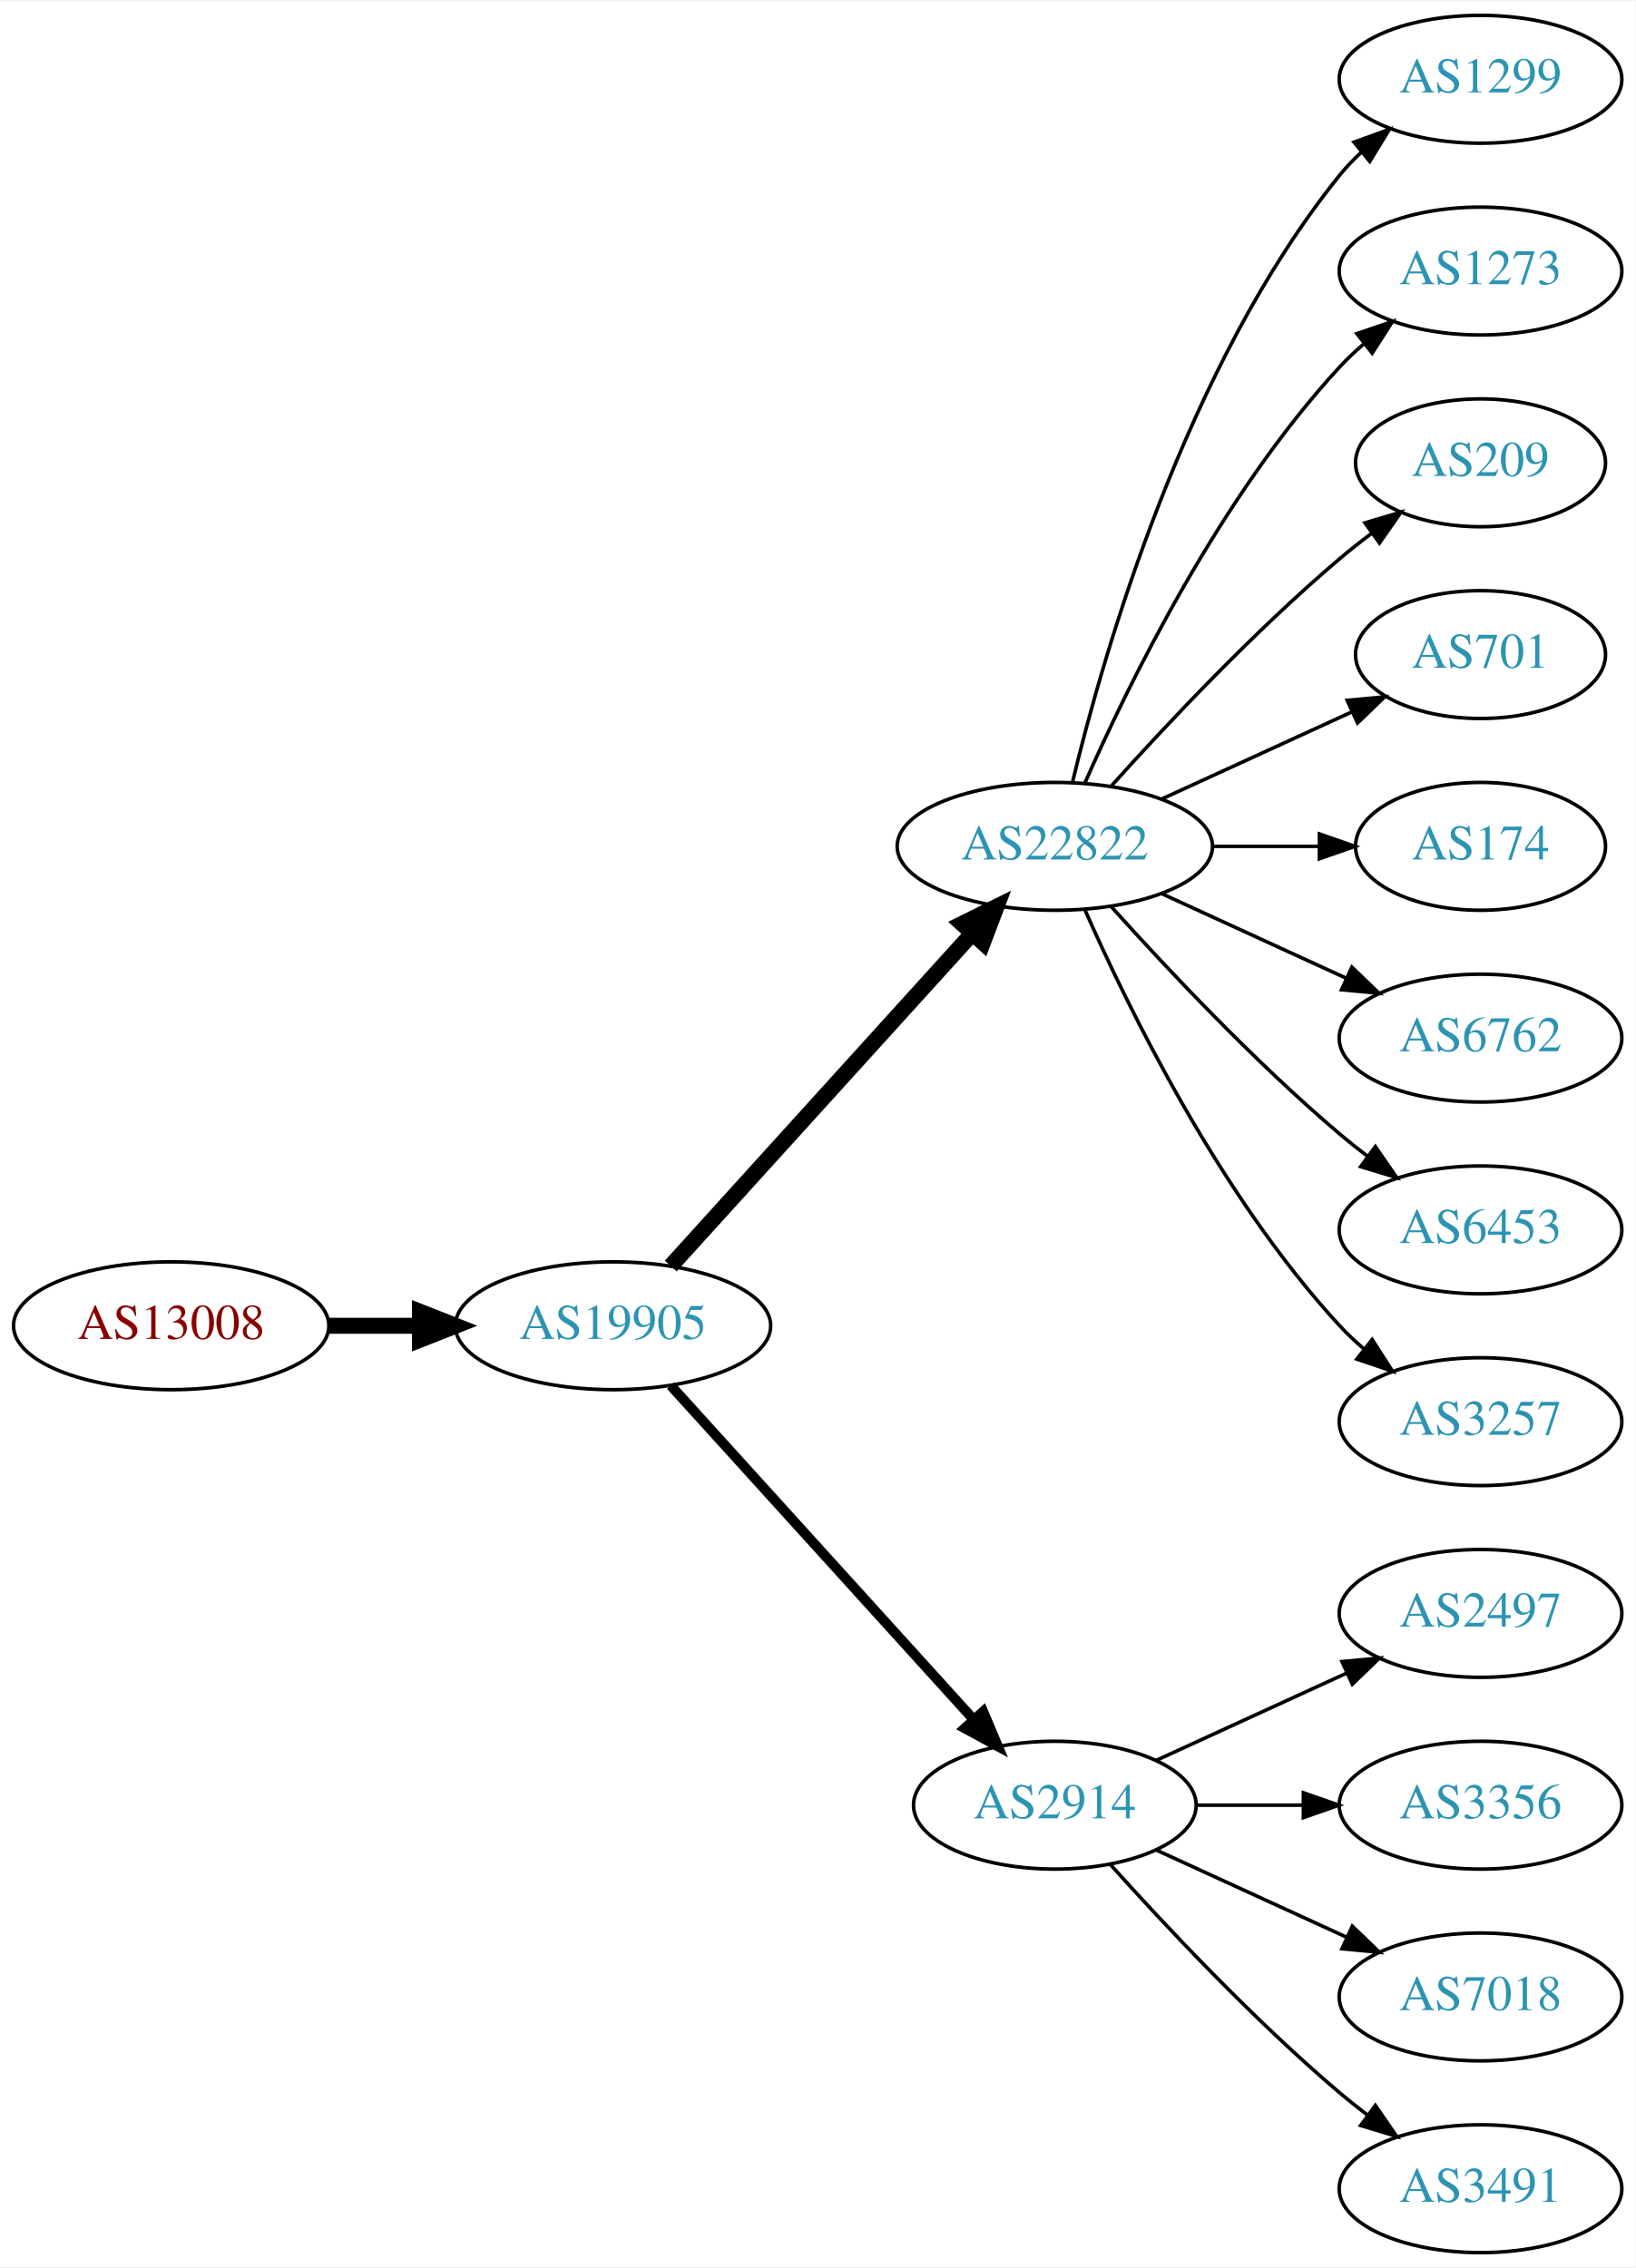
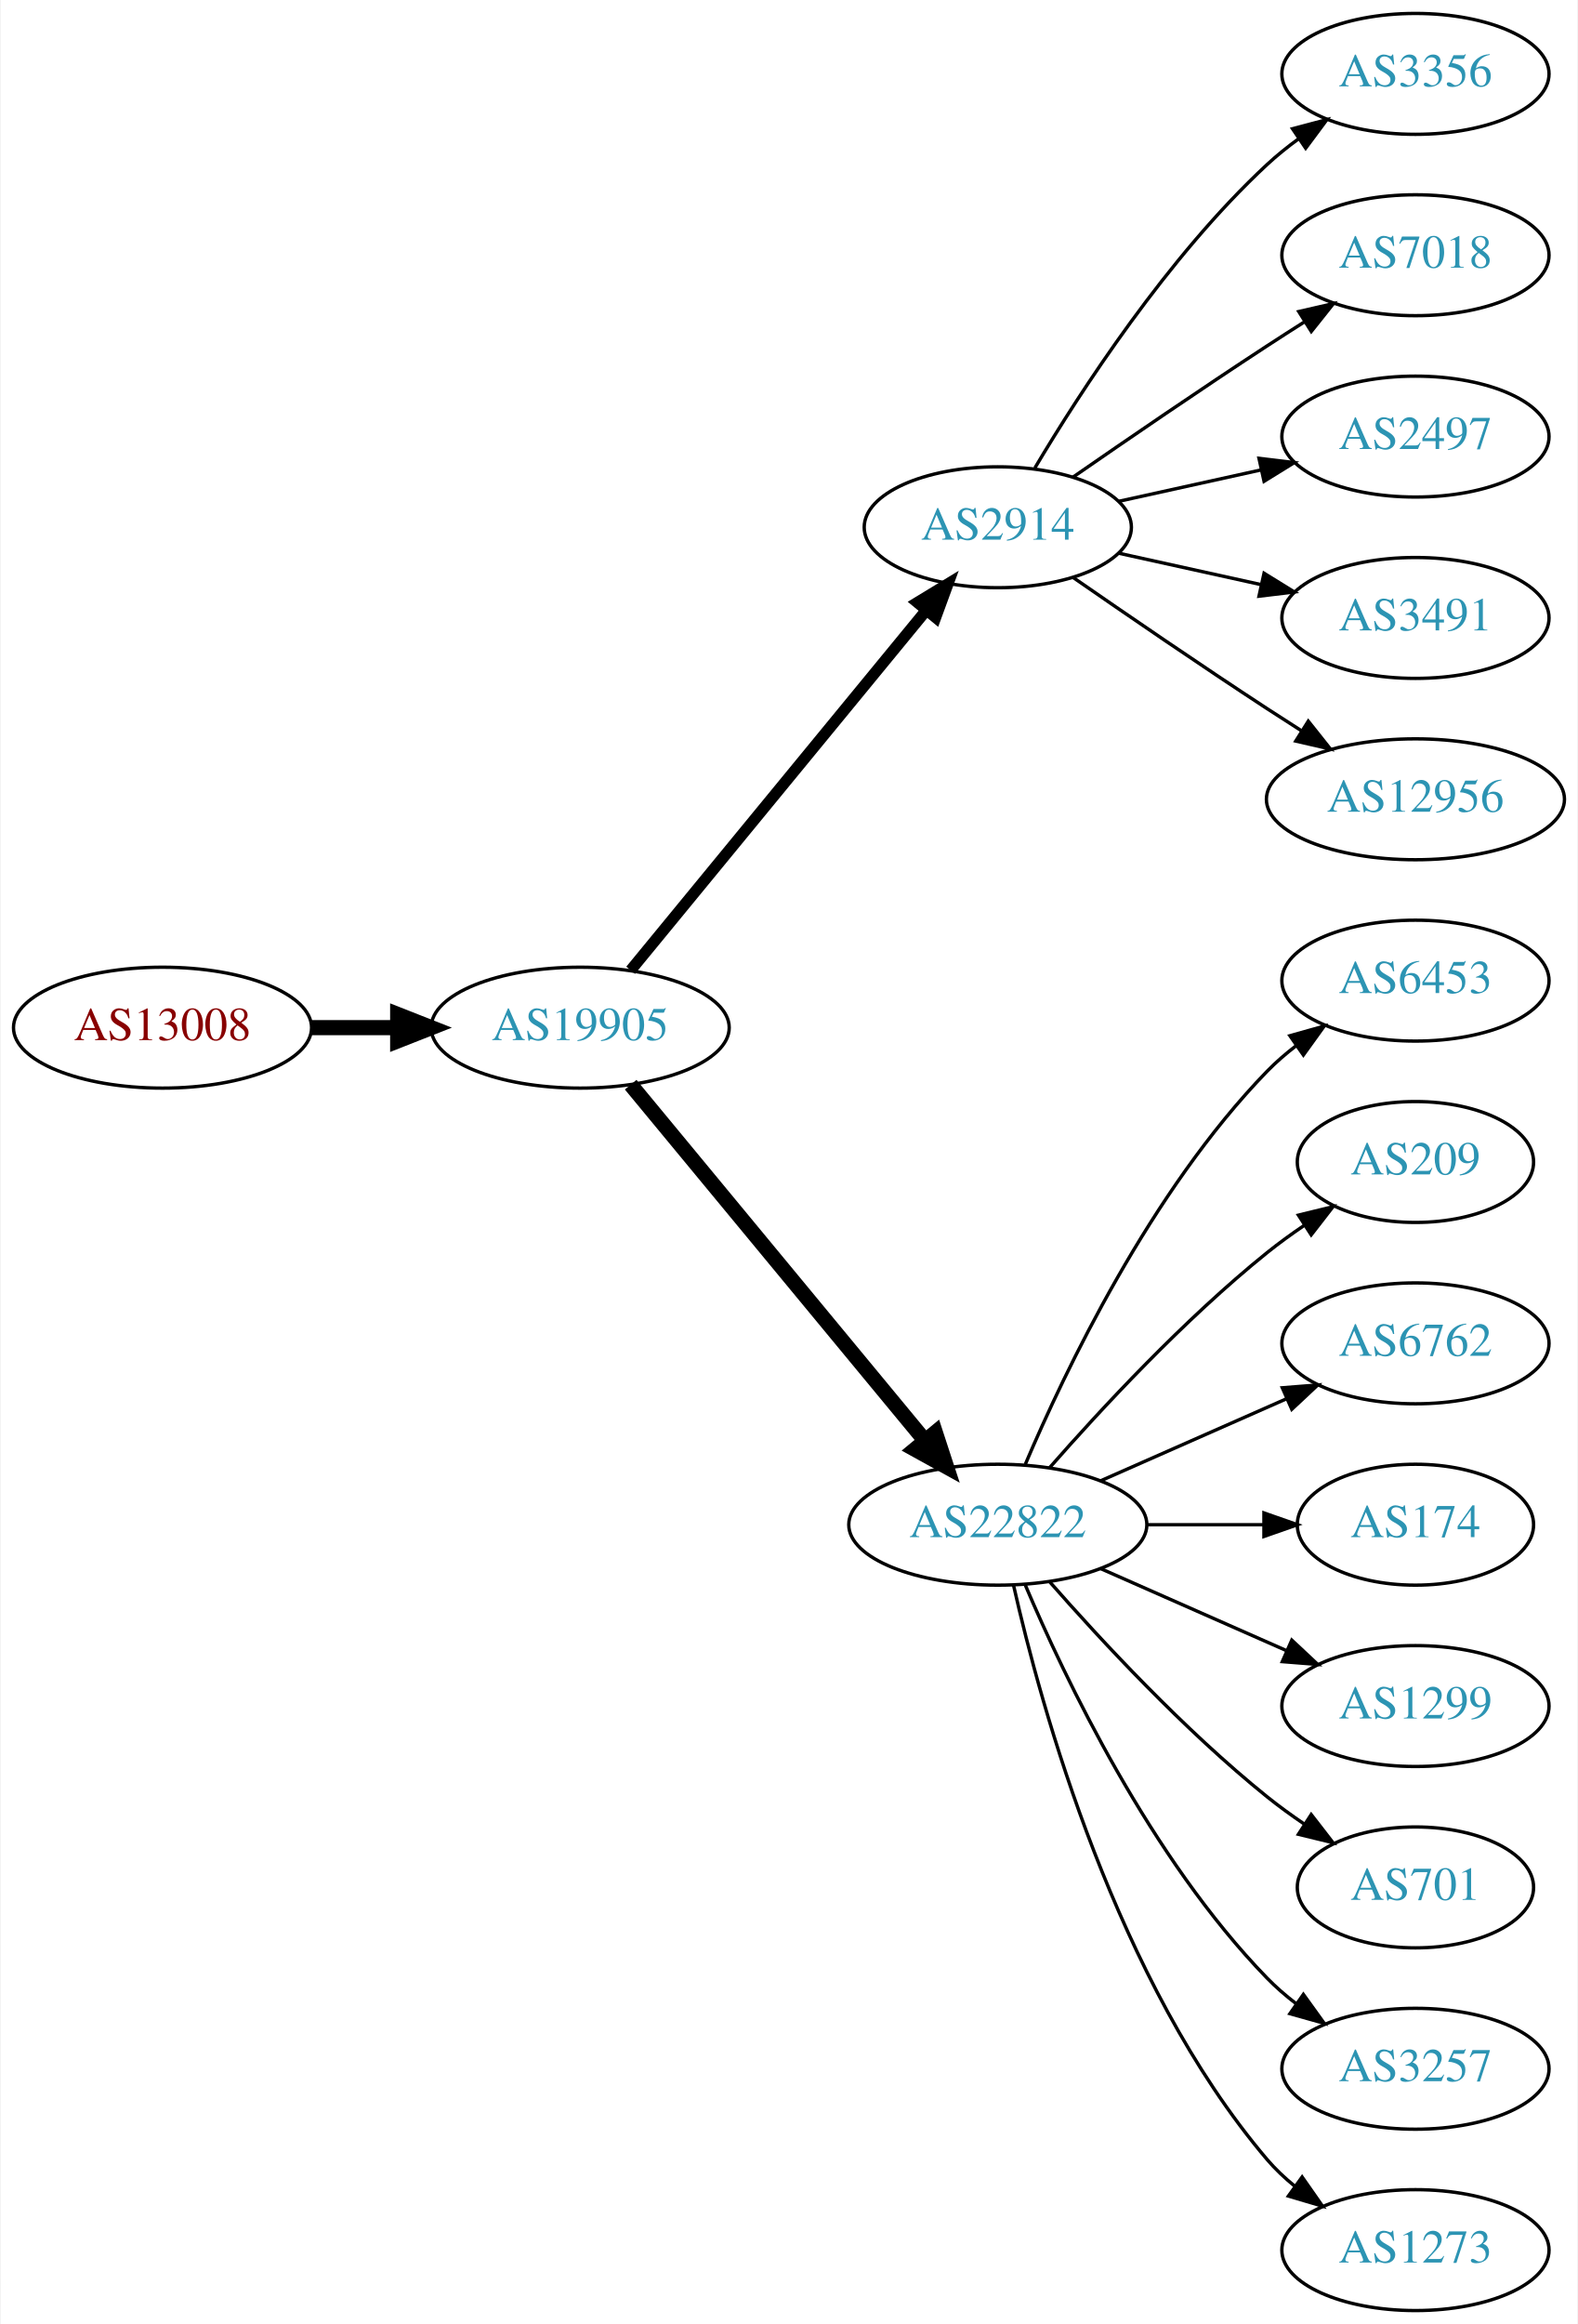
- <svg xmlns="http://www.w3.org/2000/svg" xmlns:xlink="http://www.w3.org/1999/xlink" width="460pt" height="638pt" viewBox="0.00 0.00 460.47 638.00">
-   <g id="graph0" class="graph" transform="scale(1 1) rotate(0) translate(4 634)">
-     <polygon fill="white" stroke="none" points="-4,4 -4,-634 456.469,-634 456.469,4 -4,4" />
+ <svg xmlns="http://www.w3.org/2000/svg" xmlns:xlink="http://www.w3.org/1999/xlink" width="470pt" height="692pt" viewBox="0.00 0.00 469.57 692.00">
+   <g id="graph0" class="graph" transform="scale(1 1) rotate(0) translate(4 688)">
+     <polygon fill="white" stroke="none" points="-4,4 -4,-688 465.569,-688 465.569,4 -4,4" />
    <g id="node1" class="node">
      <g id="a_node1">
        <a xlink:href="/asn/13008" xlink:title="AS13008 ~ Vienna, Austria [AT]">
-           <ellipse fill="#ffffff" stroke="black" cx="44.196" cy="-261" rx="44.393" ry="18" />
-           <text text-anchor="middle" x="44.196" y="-257.3" font-family="Times,serif" font-size="14.00" fill="#880000">AS13008</text>
+           <ellipse fill="#ffffff" stroke="black" cx="44.196" cy="-382" rx="44.393" ry="18" />
+           <text text-anchor="middle" x="44.196" y="-378.3" font-family="Times,serif" font-size="14.00" fill="#880000">AS13008</text>
        </a>
      </g>
    </g>
    <g id="node2" class="node">
      <g id="a_node2">
        <a xlink:href="/asn/19905" xlink:title="AS19905 ~ NeuStar, Inc. [US]">
-           <ellipse fill="#ffffff" stroke="black" cx="168.588" cy="-261" rx="44.393" ry="18" />
-           <text text-anchor="middle" x="168.588" y="-257.3" font-family="Times,serif" font-size="14.00" fill="#2c94b3">AS19905</text>
+           <ellipse fill="#ffffff" stroke="black" cx="168.588" cy="-382" rx="44.393" ry="18" />
+           <text text-anchor="middle" x="168.588" y="-378.3" font-family="Times,serif" font-size="14.00" fill="#2c94b3">AS19905</text>
        </a>
      </g>
    </g>
    <g id="edge1" class="edge">
-       <path fill="none" stroke="black" stroke-width="4.5" d="M88.692,-261C96.898,-261 105.569,-261 114.041,-261" />
-       <polygon fill="black" stroke="black" stroke-width="4.5" points="114.233,-264.938 124.233,-261 114.233,-257.063 114.233,-264.938" />
+       <path fill="none" stroke="black" stroke-width="4.5" d="M88.692,-382C96.898,-382 105.569,-382 114.041,-382" />
+       <polygon fill="black" stroke="black" stroke-width="4.5" points="114.233,-385.938 124.233,-382 114.233,-378.063 114.233,-385.938" />
    </g>
    <g id="node3" class="node">
      <g id="a_node3">
-         <a xlink:href="/asn/22822" xlink:title="AS22822 ~ Limelight Networks, Inc. [US]">
-           <ellipse fill="#ffffff" stroke="black" cx="292.98" cy="-396" rx="44.393" ry="18" />
-           <text text-anchor="middle" x="292.98" y="-392.3" font-family="Times,serif" font-size="14.00" fill="#2c94b3">AS22822</text>
+         <a xlink:href="/asn/2914" xlink:title="AS2914 ~ NTT America, Inc. [US]">
+           <ellipse fill="#ffffff" stroke="black" cx="292.98" cy="-531" rx="39.794" ry="18" />
+           <text text-anchor="middle" x="292.98" y="-527.3" font-family="Times,serif" font-size="14.00" fill="#2c94b3">AS2914</text>
        </a>
      </g>
    </g>
    <g id="edge2" class="edge">
-       <path fill="none" stroke="black" stroke-width="4.5" d="M184.842,-277.825C206.188,-301.37 245.11,-344.302 269.702,-371.426" />
-       <polygon fill="black" stroke="black" stroke-width="4.5" points="266.901,-374.199 276.535,-378.963 272.735,-368.91 266.901,-374.199" />
+       <path fill="none" stroke="black" stroke-width="3.375" d="M183.628,-399.092C205.208,-425.364 246.64,-475.802 271.547,-506.125" />
+       <polygon fill="black" stroke="black" stroke-width="3.375" points="269.052,-508.601 278.104,-514.107 274.461,-504.158 269.052,-508.601" />
    </g>
    <g id="node4" class="node">
      <g id="a_node4">
-         <a xlink:href="/asn/2914" xlink:title="AS2914 ~ NTT America, Inc. [US]">
-           <ellipse fill="#ffffff" stroke="black" cx="292.98" cy="-126" rx="39.794" ry="18" />
-           <text text-anchor="middle" x="292.98" y="-122.3" font-family="Times,serif" font-size="14.00" fill="#2c94b3">AS2914</text>
+         <a xlink:href="/asn/22822" xlink:title="AS22822 ~ Limelight Networks, Inc. [US]">
+           <ellipse fill="#ffffff" stroke="black" cx="292.98" cy="-234" rx="44.393" ry="18" />
+           <text text-anchor="middle" x="292.98" y="-230.3" font-family="Times,serif" font-size="14.00" fill="#2c94b3">AS22822</text>
        </a>
      </g>
    </g>
    <g id="edge3" class="edge">
-       <path fill="none" stroke="black" stroke-width="2.812" d="M184.842,-244.175C206.305,-220.501 245.536,-177.229 270.104,-150.13" />
-       <polygon fill="black" stroke="black" stroke-width="2.812" points="272.795,-152.372 276.919,-142.613 267.609,-147.671 272.795,-152.372" />
+       <path fill="none" stroke="black" stroke-width="4.5" d="M183.628,-365.023C205.094,-339.066 246.199,-289.36 271.148,-259.191" />
+       <polygon fill="black" stroke="black" stroke-width="4.5" points="274.389,-261.451 277.727,-251.235 268.32,-256.432 274.389,-261.451" />
    </g>
    <g id="node5" class="node">
      <g id="a_node5">
-         <a xlink:href="/asn/1299" xlink:title="AS1299 ~ Telia Carrier [EU]">
-           <ellipse fill="#ffffff" stroke="black" cx="412.823" cy="-612" rx="39.794" ry="18" />
-           <text text-anchor="middle" x="412.823" y="-608.3" font-family="Times,serif" font-size="14.00" fill="#2c94b3">AS1299</text>
+         <a xlink:href="/asn/3356" xlink:title="AS3356 ~ Level 3 Parent, LLC [US]">
+           <ellipse fill="#ffffff" stroke="black" cx="417.373" cy="-666" rx="39.794" ry="18" />
+           <text text-anchor="middle" x="417.373" y="-662.3" font-family="Times,serif" font-size="14.00" fill="#2c94b3">AS3356</text>
        </a>
      </g>
    </g>
    <g id="edge4" class="edge">
-       <path fill="none" stroke="black" d="M297.973,-414.158C306.584,-450.026 329.726,-531.146 373.176,-585 375.007,-587.269 377.077,-589.43 379.284,-591.468" />
-       <polygon fill="black" stroke="black" points="377.207,-594.291 387.166,-597.906 381.635,-588.869 377.207,-594.291" />
+       <path fill="none" stroke="black" d="M304.026,-548.671C317.597,-571.472 343.529,-611.472 373.176,-639 376.083,-641.699 379.296,-644.28 382.62,-646.703" />
+       <polygon fill="black" stroke="black" points="380.755,-649.667 390.998,-652.375 384.679,-643.87 380.755,-649.667" />
    </g>
    <g id="node6" class="node">
      <g id="a_node6">
-         <a xlink:href="/asn/1273" xlink:title="AS1273 ~ Vodafone Group PLC [EU]">
-           <ellipse fill="#ffffff" stroke="black" cx="412.823" cy="-558" rx="39.794" ry="18" />
-           <text text-anchor="middle" x="412.823" y="-554.3" font-family="Times,serif" font-size="14.00" fill="#2c94b3">AS1273</text>
+         <a xlink:href="/asn/7018" xlink:title="AS7018 ~ AT&amp;T Services, Inc. [US]">
+           <ellipse fill="#ffffff" stroke="black" cx="417.373" cy="-612" rx="39.794" ry="18" />
+           <text text-anchor="middle" x="417.373" y="-608.3" font-family="Times,serif" font-size="14.00" fill="#2c94b3">AS7018</text>
        </a>
      </g>
    </g>
    <g id="edge5" class="edge">
-       <path fill="none" stroke="black" d="M301.396,-413.761C313.464,-441.183 339.436,-494.473 373.176,-531 375.207,-533.198 377.446,-535.319 379.792,-537.34" />
-       <polygon fill="black" stroke="black" points="378.004,-540.386 388.036,-543.794 382.319,-534.874 378.004,-540.386" />
+       <path fill="none" stroke="black" d="M315.337,-545.901C331.188,-556.877 353.391,-572.079 373.176,-585 376.758,-587.339 380.529,-589.759 384.289,-592.144" />
+       <polygon fill="black" stroke="black" points="382.623,-595.231 392.95,-597.596 386.352,-589.307 382.623,-595.231" />
    </g>
    <g id="node7" class="node">
      <g id="a_node7">
-         <a xlink:href="/asn/209" xlink:title="AS209 ~ CenturyLink Communications, LLC [US]">
-           <ellipse fill="#ffffff" stroke="black" cx="412.823" cy="-504" rx="35.194" ry="18" />
-           <text text-anchor="middle" x="412.823" y="-500.3" font-family="Times,serif" font-size="14.00" fill="#2c94b3">AS209</text>
+         <a xlink:href="/asn/2497" xlink:title="AS2497 ~ Internet Initiative Japan Inc. [JP]">
+           <ellipse fill="#ffffff" stroke="black" cx="417.373" cy="-558" rx="39.794" ry="18" />
+           <text text-anchor="middle" x="417.373" y="-554.3" font-family="Times,serif" font-size="14.00" fill="#2c94b3">AS2497</text>
        </a>
      </g>
    </g>
    <g id="edge6" class="edge">
-       <path fill="none" stroke="black" d="M308.913,-413.044C324.239,-430.097 349.175,-456.65 373.176,-477 376.029,-479.418 379.094,-481.833 382.205,-484.169" />
-       <polygon fill="black" stroke="black" points="380.278,-487.095 390.433,-490.116 384.378,-481.422 380.278,-487.095" />
+       <path fill="none" stroke="black" d="M329.053,-538.737C342.24,-541.646 357.42,-544.995 371.386,-548.076" />
+       <polygon fill="black" stroke="black" points="370.776,-551.525 381.295,-550.262 372.284,-544.69 370.776,-551.525" />
    </g>
    <g id="node8" class="node">
      <g id="a_node8">
-         <a xlink:href="/asn/701" xlink:title="AS701 ~ UUNET [US]">
-           <ellipse fill="#ffffff" stroke="black" cx="412.823" cy="-450" rx="35.194" ry="18" />
-           <text text-anchor="middle" x="412.823" y="-446.3" font-family="Times,serif" font-size="14.00" fill="#2c94b3">AS701</text>
+         <a xlink:href="/asn/3491" xlink:title="AS3491 ~ PCCW Global, Inc. [US]">
+           <ellipse fill="#ffffff" stroke="black" cx="417.373" cy="-504" rx="39.794" ry="18" />
+           <text text-anchor="middle" x="417.373" y="-500.3" font-family="Times,serif" font-size="14.00" fill="#2c94b3">AS3491</text>
        </a>
      </g>
    </g>
    <g id="edge7" class="edge">
-       <path fill="none" stroke="black" d="M323.11,-409.348C339.327,-416.78 359.63,-426.083 376.72,-433.914" />
-       <polygon fill="black" stroke="black" points="375.288,-437.108 385.837,-438.092 378.204,-430.744 375.288,-437.108" />
+       <path fill="none" stroke="black" d="M329.053,-523.263C342.24,-520.354 357.42,-517.005 371.386,-513.924" />
+       <polygon fill="black" stroke="black" points="372.284,-517.31 381.295,-511.738 370.776,-510.475 372.284,-517.31" />
    </g>
    <g id="node9" class="node">
      <g id="a_node9">
-         <a xlink:href="/asn/174" xlink:title="AS174 ~ Cogent Communications [US]">
-           <ellipse fill="#ffffff" stroke="black" cx="412.823" cy="-396" rx="35.194" ry="18" />
-           <text text-anchor="middle" x="412.823" y="-392.3" font-family="Times,serif" font-size="14.00" fill="#2c94b3">AS174</text>
+         <a xlink:href="/asn/12956" xlink:title="AS12956 ~ TELXIUS [ES]">
+           <ellipse fill="#ffffff" stroke="black" cx="417.373" cy="-450" rx="44.393" ry="18" />
+           <text text-anchor="middle" x="417.373" y="-446.3" font-family="Times,serif" font-size="14.00" fill="#2c94b3">AS12956</text>
        </a>
      </g>
    </g>
    <g id="edge8" class="edge">
-       <path fill="none" stroke="black" d="M337.191,-396C347.04,-396 357.519,-396 367.416,-396" />
-       <polygon fill="black" stroke="black" points="367.468,-399.5 377.468,-396 367.468,-392.5 367.468,-399.5" />
+       <path fill="none" stroke="black" d="M315.337,-516.099C331.188,-505.123 353.391,-489.921 373.176,-477 376.497,-474.831 379.98,-472.594 383.466,-470.379" />
+       <polygon fill="black" stroke="black" points="385.455,-473.262 392.048,-464.968 381.722,-467.34 385.455,-473.262" />
    </g>
    <g id="node10" class="node">
      <g id="a_node10">
-         <a xlink:href="/asn/6762" xlink:title="AS6762 ~ TELECOM ITALIA SPARKLE S.p.A. [IT]">
-           <ellipse fill="#ffffff" stroke="black" cx="412.823" cy="-342" rx="39.794" ry="18" />
-           <text text-anchor="middle" x="412.823" y="-338.3" font-family="Times,serif" font-size="14.00" fill="#2c94b3">AS6762</text>
+         <a xlink:href="/asn/6453" xlink:title="AS6453 ~ TATA COMMUNICATIONS (AMERICA) INC [US]">
+           <ellipse fill="#ffffff" stroke="black" cx="417.373" cy="-396" rx="39.794" ry="18" />
+           <text text-anchor="middle" x="417.373" y="-392.3" font-family="Times,serif" font-size="14.00" fill="#2c94b3">AS6453</text>
        </a>
      </g>
    </g>
    <g id="edge9" class="edge">
-       <path fill="none" stroke="black" d="M323.11,-382.652C338.721,-375.498 358.119,-366.609 374.791,-358.97" />
-       <polygon fill="black" stroke="black" points="376.61,-361.986 384.243,-354.638 373.694,-355.622 376.61,-361.986" />
+       <path fill="none" stroke="black" d="M301.171,-251.975C312.938,-279.682 338.512,-333.348 373.176,-369 375.797,-371.695 378.737,-374.239 381.82,-376.608" />
+       <polygon fill="black" stroke="black" points="379.986,-379.597 390.189,-382.455 383.995,-373.859 379.986,-379.597" />
    </g>
    <g id="node11" class="node">
      <g id="a_node11">
-         <a xlink:href="/asn/6453" xlink:title="AS6453 ~ TATA COMMUNICATIONS (AMERICA) INC [US]">
-           <ellipse fill="#ffffff" stroke="black" cx="412.823" cy="-288" rx="39.794" ry="18" />
-           <text text-anchor="middle" x="412.823" y="-284.3" font-family="Times,serif" font-size="14.00" fill="#2c94b3">AS6453</text>
+         <a xlink:href="/asn/209" xlink:title="AS209 ~ CenturyLink Communications, LLC [US]">
+           <ellipse fill="#ffffff" stroke="black" cx="417.373" cy="-342" rx="35.194" ry="18" />
+           <text text-anchor="middle" x="417.373" y="-338.3" font-family="Times,serif" font-size="14.00" fill="#2c94b3">AS209</text>
        </a>
      </g>
    </g>
    <g id="edge10" class="edge">
-       <path fill="none" stroke="black" d="M308.913,-378.956C324.239,-361.903 349.175,-335.35 373.176,-315 375.674,-312.883 378.334,-310.768 381.045,-308.707" />
-       <polygon fill="black" stroke="black" points="383.212,-311.459 389.222,-302.734 379.082,-305.806 383.212,-311.459" />
+       <path fill="none" stroke="black" d="M308.413,-250.983C323.544,-268.229 348.509,-295.148 373.176,-315 376.682,-317.821 380.5,-320.587 384.368,-323.208" />
+       <polygon fill="black" stroke="black" points="382.518,-326.18 392.813,-328.682 386.325,-320.306 382.518,-326.18" />
    </g>
    <g id="node12" class="node">
      <g id="a_node12">
-         <a xlink:href="/asn/3257" xlink:title="AS3257 ~ GTT [DE]">
-           <ellipse fill="#ffffff" stroke="black" cx="412.823" cy="-234" rx="39.794" ry="18" />
-           <text text-anchor="middle" x="412.823" y="-230.3" font-family="Times,serif" font-size="14.00" fill="#2c94b3">AS3257</text>
+         <a xlink:href="/asn/6762" xlink:title="AS6762 ~ TELECOM ITALIA SPARKLE S.p.A. [IT]">
+           <ellipse fill="#ffffff" stroke="black" cx="417.373" cy="-288" rx="39.794" ry="18" />
+           <text text-anchor="middle" x="417.373" y="-284.3" font-family="Times,serif" font-size="14.00" fill="#2c94b3">AS6762</text>
        </a>
      </g>
    </g>
    <g id="edge11" class="edge">
-       <path fill="none" stroke="black" d="M301.396,-378.239C313.464,-350.817 339.436,-297.527 373.176,-261 375.207,-258.802 377.446,-256.681 379.792,-254.66" />
-       <polygon fill="black" stroke="black" points="382.319,-257.126 388.036,-248.206 378.004,-251.614 382.319,-257.126" />
+       <path fill="none" stroke="black" d="M323.608,-247.072C340.203,-254.393 361.062,-263.597 378.795,-271.421" />
+       <polygon fill="black" stroke="black" points="377.717,-274.77 388.279,-275.605 380.543,-268.366 377.717,-274.77" />
    </g>
    <g id="node13" class="node">
      <g id="a_node13">
-         <a xlink:href="/asn/2497" xlink:title="AS2497 ~ Internet Initiative Japan Inc. [JP]">
-           <ellipse fill="#ffffff" stroke="black" cx="412.823" cy="-180" rx="39.794" ry="18" />
-           <text text-anchor="middle" x="412.823" y="-176.3" font-family="Times,serif" font-size="14.00" fill="#2c94b3">AS2497</text>
+         <a xlink:href="/asn/174" xlink:title="AS174 ~ Cogent Communications [US]">
+           <ellipse fill="#ffffff" stroke="black" cx="417.373" cy="-234" rx="35.194" ry="18" />
+           <text text-anchor="middle" x="417.373" y="-230.3" font-family="Times,serif" font-size="14.00" fill="#2c94b3">AS174</text>
        </a>
      </g>
    </g>
    <g id="edge12" class="edge">
-       <path fill="none" stroke="black" d="M321.609,-138.661C337.566,-145.973 357.837,-155.261 375.119,-163.181" />
-       <polygon fill="black" stroke="black" points="373.818,-166.435 384.367,-167.419 376.734,-160.071 373.818,-166.435" />
+       <path fill="none" stroke="black" d="M337.476,-234C348.733,-234 360.865,-234 372.159,-234" />
+       <polygon fill="black" stroke="black" points="372.247,-237.5 382.246,-234 372.246,-230.5 372.247,-237.5" />
    </g>
    <g id="node14" class="node">
      <g id="a_node14">
-         <a xlink:href="/asn/3356" xlink:title="AS3356 ~ Level 3 Parent, LLC [US]">
-           <ellipse fill="#ffffff" stroke="black" cx="412.823" cy="-126" rx="39.794" ry="18" />
-           <text text-anchor="middle" x="412.823" y="-122.3" font-family="Times,serif" font-size="14.00" fill="#2c94b3">AS3356</text>
+         <a xlink:href="/asn/1299" xlink:title="AS1299 ~ Telia Carrier [EU]">
+           <ellipse fill="#ffffff" stroke="black" cx="417.373" cy="-180" rx="39.794" ry="18" />
+           <text text-anchor="middle" x="417.373" y="-176.3" font-family="Times,serif" font-size="14.00" fill="#2c94b3">AS1299</text>
        </a>
      </g>
    </g>
    <g id="edge13" class="edge">
-       <path fill="none" stroke="black" d="M332.893,-126C342.446,-126 352.796,-126 362.759,-126" />
-       <polygon fill="black" stroke="black" points="362.951,-129.5 372.951,-126 362.951,-122.5 362.951,-129.5" />
+       <path fill="none" stroke="black" d="M323.608,-220.928C340.203,-213.607 361.062,-204.403 378.795,-196.579" />
+       <polygon fill="black" stroke="black" points="380.543,-199.634 388.279,-192.395 377.717,-193.23 380.543,-199.634" />
    </g>
    <g id="node15" class="node">
      <g id="a_node15">
-         <a xlink:href="/asn/7018" xlink:title="AS7018 ~ AT&amp;T Services, Inc. [US]">
-           <ellipse fill="#ffffff" stroke="black" cx="412.823" cy="-72" rx="39.794" ry="18" />
-           <text text-anchor="middle" x="412.823" y="-68.3" font-family="Times,serif" font-size="14.00" fill="#2c94b3">AS7018</text>
+         <a xlink:href="/asn/701" xlink:title="AS701 ~ UUNET [US]">
+           <ellipse fill="#ffffff" stroke="black" cx="417.373" cy="-126" rx="35.194" ry="18" />
+           <text text-anchor="middle" x="417.373" y="-122.3" font-family="Times,serif" font-size="14.00" fill="#2c94b3">AS701</text>
        </a>
      </g>
    </g>
    <g id="edge14" class="edge">
-       <path fill="none" stroke="black" d="M321.609,-113.339C337.566,-106.027 357.837,-96.739 375.119,-88.819" />
-       <polygon fill="black" stroke="black" points="376.734,-91.929 384.367,-84.581 373.818,-85.565 376.734,-91.929" />
+       <path fill="none" stroke="black" d="M308.413,-217.017C323.544,-199.771 348.509,-172.852 373.176,-153 376.682,-150.179 380.5,-147.413 384.368,-144.792" />
+       <polygon fill="black" stroke="black" points="386.325,-147.694 392.813,-139.318 382.518,-141.82 386.325,-147.694" />
    </g>
    <g id="node16" class="node">
      <g id="a_node16">
-         <a xlink:href="/asn/3491" xlink:title="AS3491 ~ PCCW Global, Inc. [US]">
-           <ellipse fill="#ffffff" stroke="black" cx="412.823" cy="-18" rx="39.794" ry="18" />
-           <text text-anchor="middle" x="412.823" y="-14.3" font-family="Times,serif" font-size="14.00" fill="#2c94b3">AS3491</text>
+         <a xlink:href="/asn/3257" xlink:title="AS3257 ~ GTT [DE]">
+           <ellipse fill="#ffffff" stroke="black" cx="417.373" cy="-72" rx="39.794" ry="18" />
+           <text text-anchor="middle" x="417.373" y="-68.3" font-family="Times,serif" font-size="14.00" fill="#2c94b3">AS3257</text>
        </a>
      </g>
    </g>
    <g id="edge15" class="edge">
-       <path fill="none" stroke="black" d="M308.626,-109.275C323.927,-92.235 349.025,-65.477 373.176,-45 375.674,-42.883 378.334,-40.768 381.045,-38.707" />
-       <polygon fill="black" stroke="black" points="383.212,-41.459 389.222,-32.734 379.082,-35.806 383.212,-41.459" />
+       <path fill="none" stroke="black" d="M301.171,-216.025C312.938,-188.318 338.512,-134.652 373.176,-99 375.797,-96.305 378.737,-93.761 381.82,-91.392" />
+       <polygon fill="black" stroke="black" points="383.995,-94.141 390.189,-85.545 379.986,-88.403 383.995,-94.141" />
+     </g>
+     <g id="node17" class="node">
+       <g id="a_node17">
+         <a xlink:href="/asn/1273" xlink:title="AS1273 ~ Vodafone Group PLC [EU]">
+           <ellipse fill="#ffffff" stroke="black" cx="417.373" cy="-18" rx="39.794" ry="18" />
+           <text text-anchor="middle" x="417.373" y="-14.3" font-family="Times,serif" font-size="14.00" fill="#2c94b3">AS1273</text>
+         </a>
+       </g>
+     </g>
+     <g id="edge16" class="edge">
+       <path fill="none" stroke="black" d="M297.674,-215.925C305.814,-179.852 328.247,-97.86 373.176,-45 375.611,-42.136 378.427,-39.479 381.432,-37.039" />
+       <polygon fill="black" stroke="black" points="383.62,-39.776 389.692,-31.094 379.531,-34.095 383.62,-39.776" />
    </g>
  </g>
</svg>
